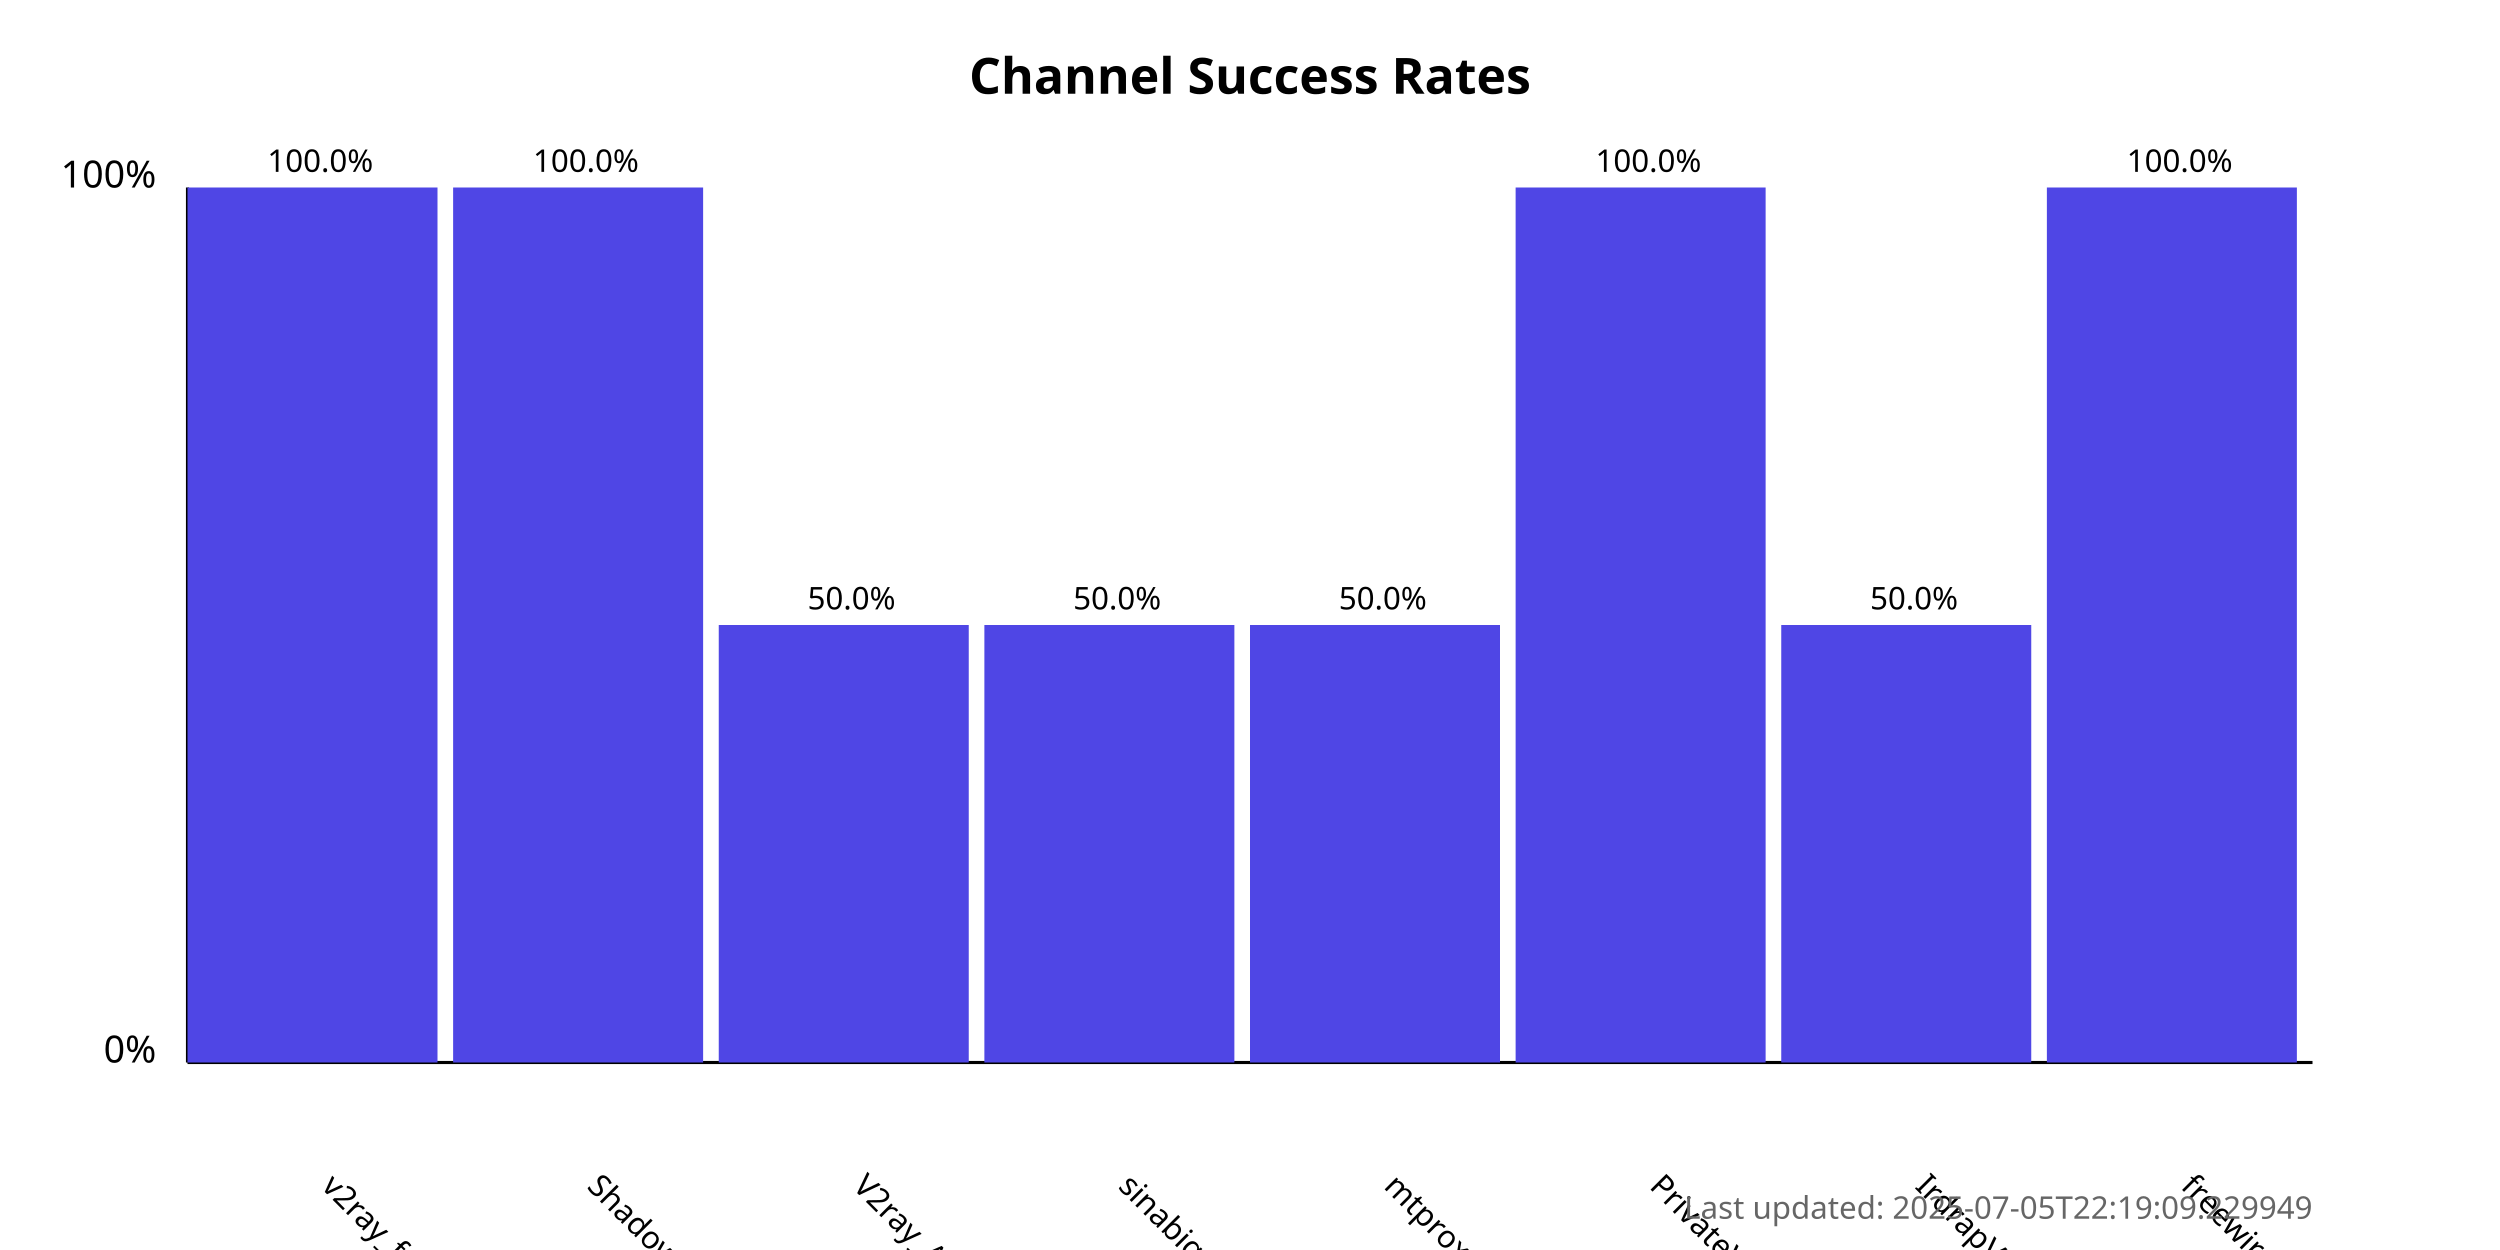
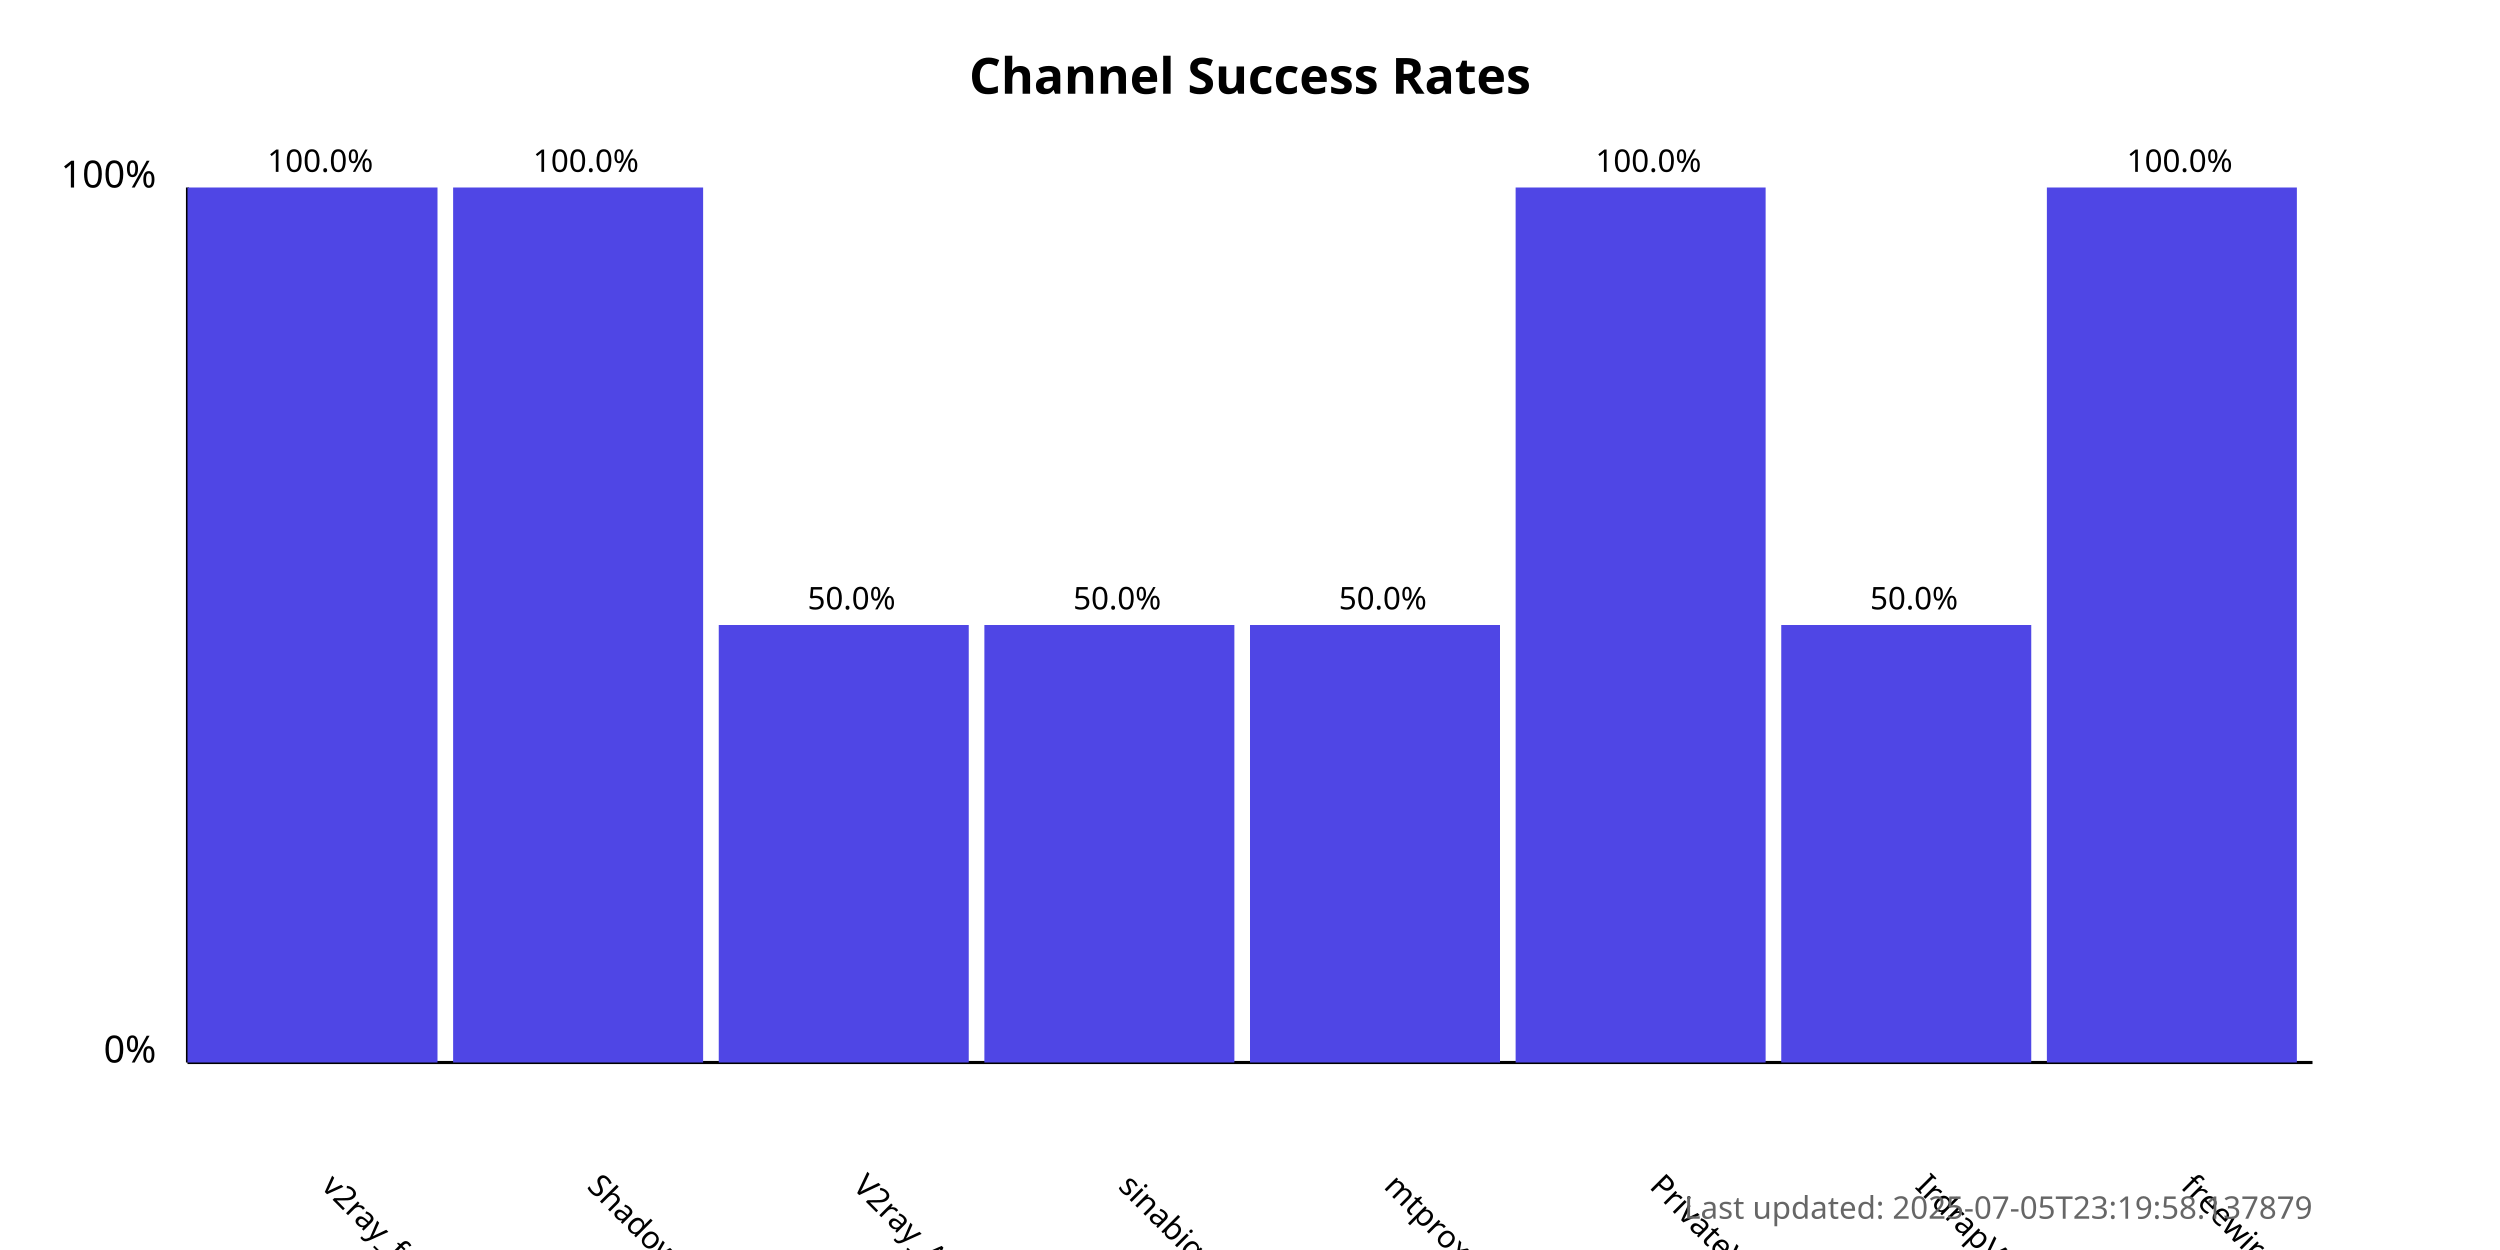
<svg xmlns="http://www.w3.org/2000/svg" width="800" height="400">
  <style>
            .chart-title { font: bold 16px sans-serif; }
            .axis-label { font: 12px sans-serif; }
            .tick-label { font: 10px sans-serif; }
            .bar { fill: #4f46e5; }
            .bar:hover { fill: #6366f1; }
            .timestamp { font: 10px sans-serif; fill: #666; }
        </style>
  <text x="400.0" y="30" text-anchor="middle" class="chart-title">
            Channel Success Rates
        </text>
  <line x1="60" y1="340" x2="60" y2="60" stroke="black" stroke-width="1" />
  <line x1="60" y1="340" x2="740" y2="340" stroke="black" stroke-width="1" />
  <text x="50" y="340" text-anchor="end" class="axis-label">0%</text>
  <text x="50" y="60" text-anchor="end" class="axis-label">100%</text>
  <g>
    <rect x="60" y="60.0" width="80.0" height="280.0" class="bar" />
    <text x="102.5" y="380" transform="rotate(45, 102.5, 380)" text-anchor="start" class="tick-label">
                v2ray_free_conf
            </text>
    <text x="102.5" y="55.0" text-anchor="middle" class="tick-label">
                100.0%
            </text>
  </g>
  <g>
    <rect x="145.0" y="60.0" width="80.0" height="280.0" class="bar" />
    <text x="187.5" y="380" transform="rotate(45, 187.5, 380)" text-anchor="start" class="tick-label">
                ShadowProxy66
            </text>
    <text x="187.5" y="55.0" text-anchor="middle" class="tick-label">
                100.0%
            </text>
  </g>
  <g>
    <rect x="230.0" y="200.0" width="80.0" height="140.0" class="bar" />
    <text x="272.5" y="380" transform="rotate(45, 272.5, 380)" text-anchor="start" class="tick-label">
                V2ray_Alpha
            </text>
    <text x="272.5" y="195.0" text-anchor="middle" class="tick-label">
                50.0%
            </text>
  </g>
  <g>
    <rect x="315.0" y="200.0" width="80.0" height="140.0" class="bar" />
    <text x="357.5" y="380" transform="rotate(45, 357.5, 380)" text-anchor="start" class="tick-label">
                sinabigo
            </text>
    <text x="357.5" y="195.0" text-anchor="middle" class="tick-label">
                50.0%
            </text>
  </g>
  <g>
    <rect x="400.0" y="200.0" width="80.0" height="140.0" class="bar" />
    <text x="442.5" y="380" transform="rotate(45, 442.5, 380)" text-anchor="start" class="tick-label">
                mtproxy_lists
            </text>
    <text x="442.5" y="195.0" text-anchor="middle" class="tick-label">
                50.0%
            </text>
  </g>
  <g>
    <rect x="485.0" y="60.0" width="80.0" height="280.0" class="bar" />
    <text x="527.5" y="380" transform="rotate(45, 527.5, 380)" text-anchor="start" class="tick-label">
                PrivateVPNs
            </text>
    <text x="527.5" y="55.0" text-anchor="middle" class="tick-label">
                100.0%
            </text>
  </g>
  <g>
    <rect x="570.0" y="200.0" width="80.0" height="140.0" class="bar" />
    <text x="612.5" y="380" transform="rotate(45, 612.5, 380)" text-anchor="start" class="tick-label">
                IrdrapVPNnews
            </text>
    <text x="612.5" y="195.0" text-anchor="middle" class="tick-label">
                50.0%
            </text>
  </g>
  <g>
    <rect x="655.0" y="60.0" width="80.0" height="280.0" class="bar" />
    <text x="697.5" y="380" transform="rotate(45, 697.5, 380)" text-anchor="start" class="tick-label">
                freewireguard
            </text>
    <text x="697.5" y="55.0" text-anchor="middle" class="tick-label">
                100.0%
            </text>
  </g>
  <text x="740" y="390" text-anchor="end" class="timestamp">
-             Last updated: 2025-07-05T22:19:09.229949
+             Last updated: 2025-07-05T23:19:58.137879
        </text>
</svg>
